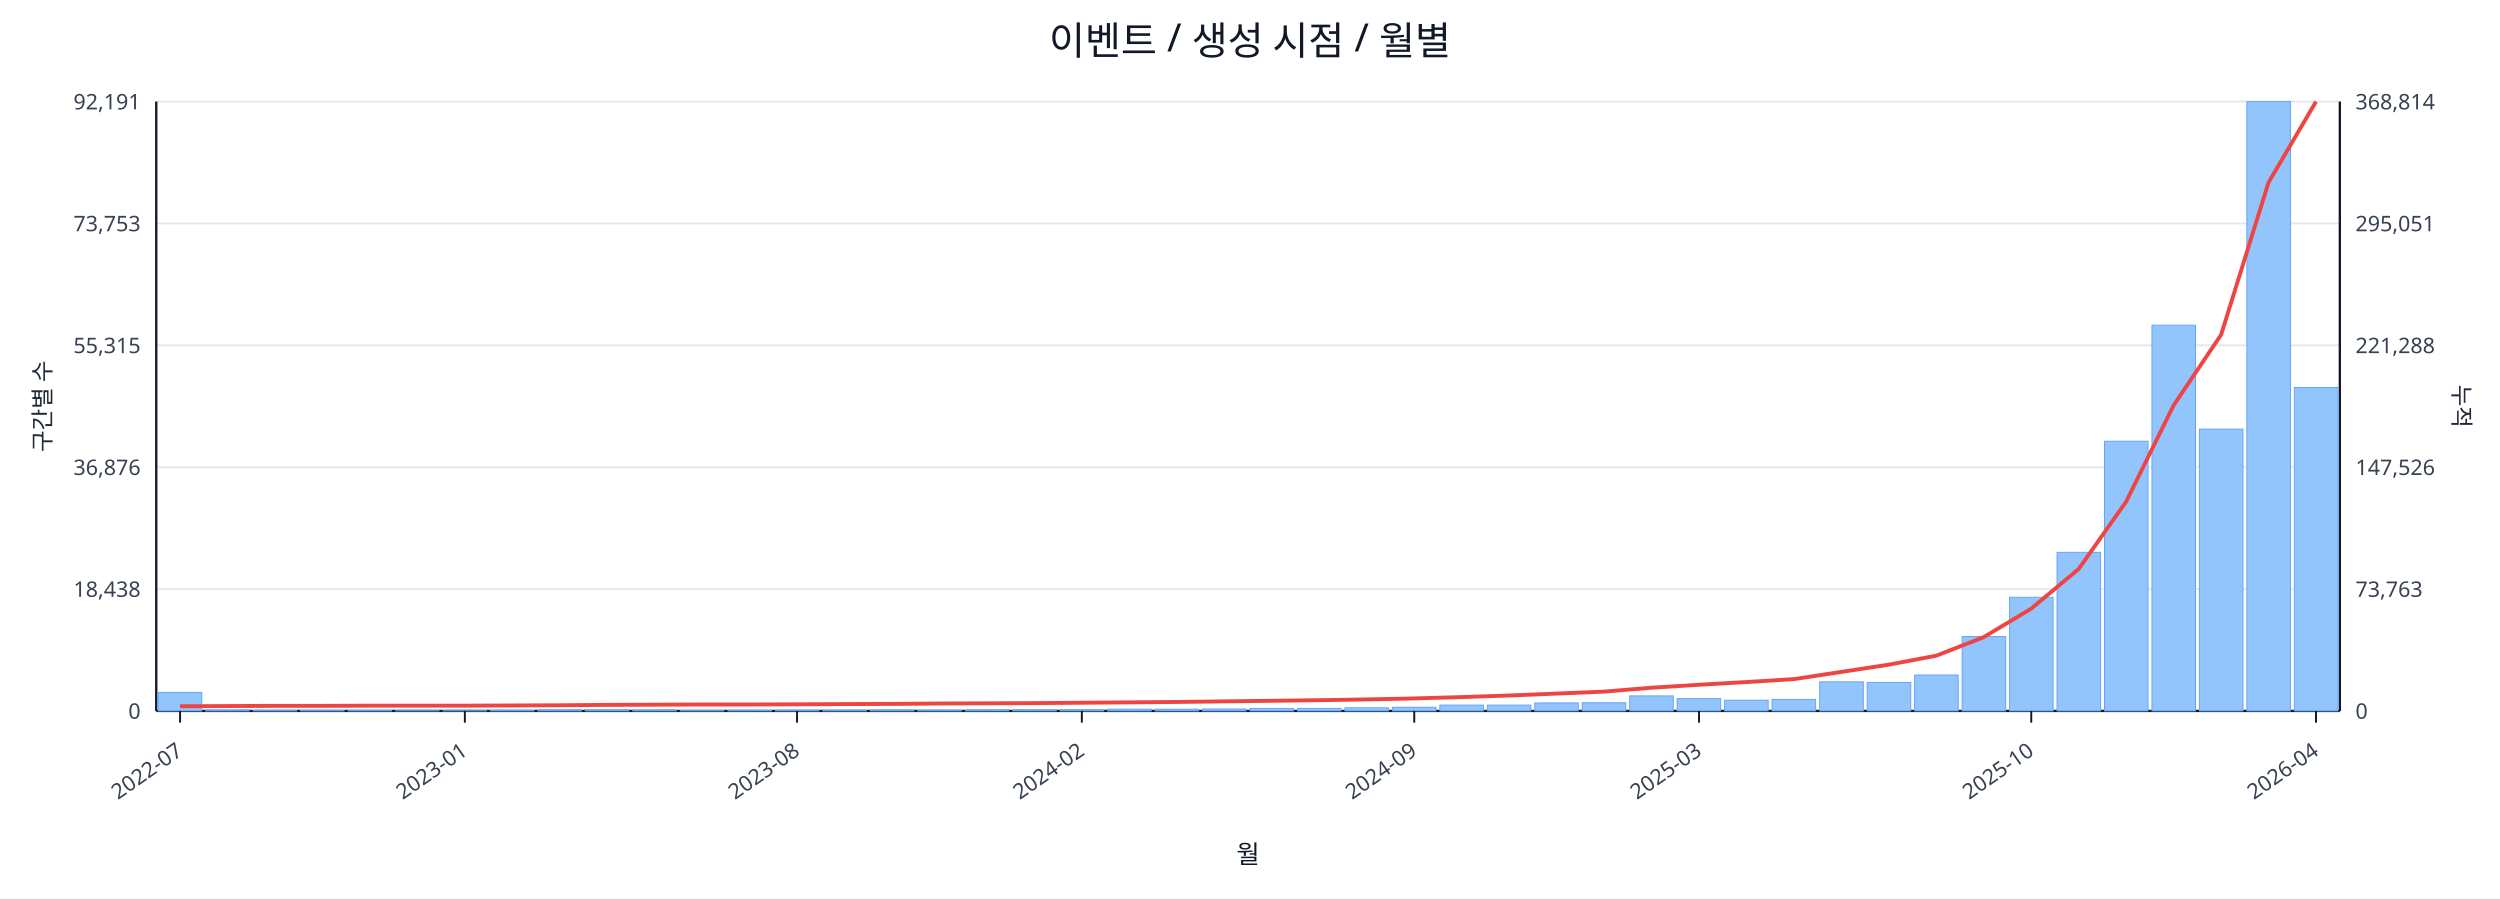
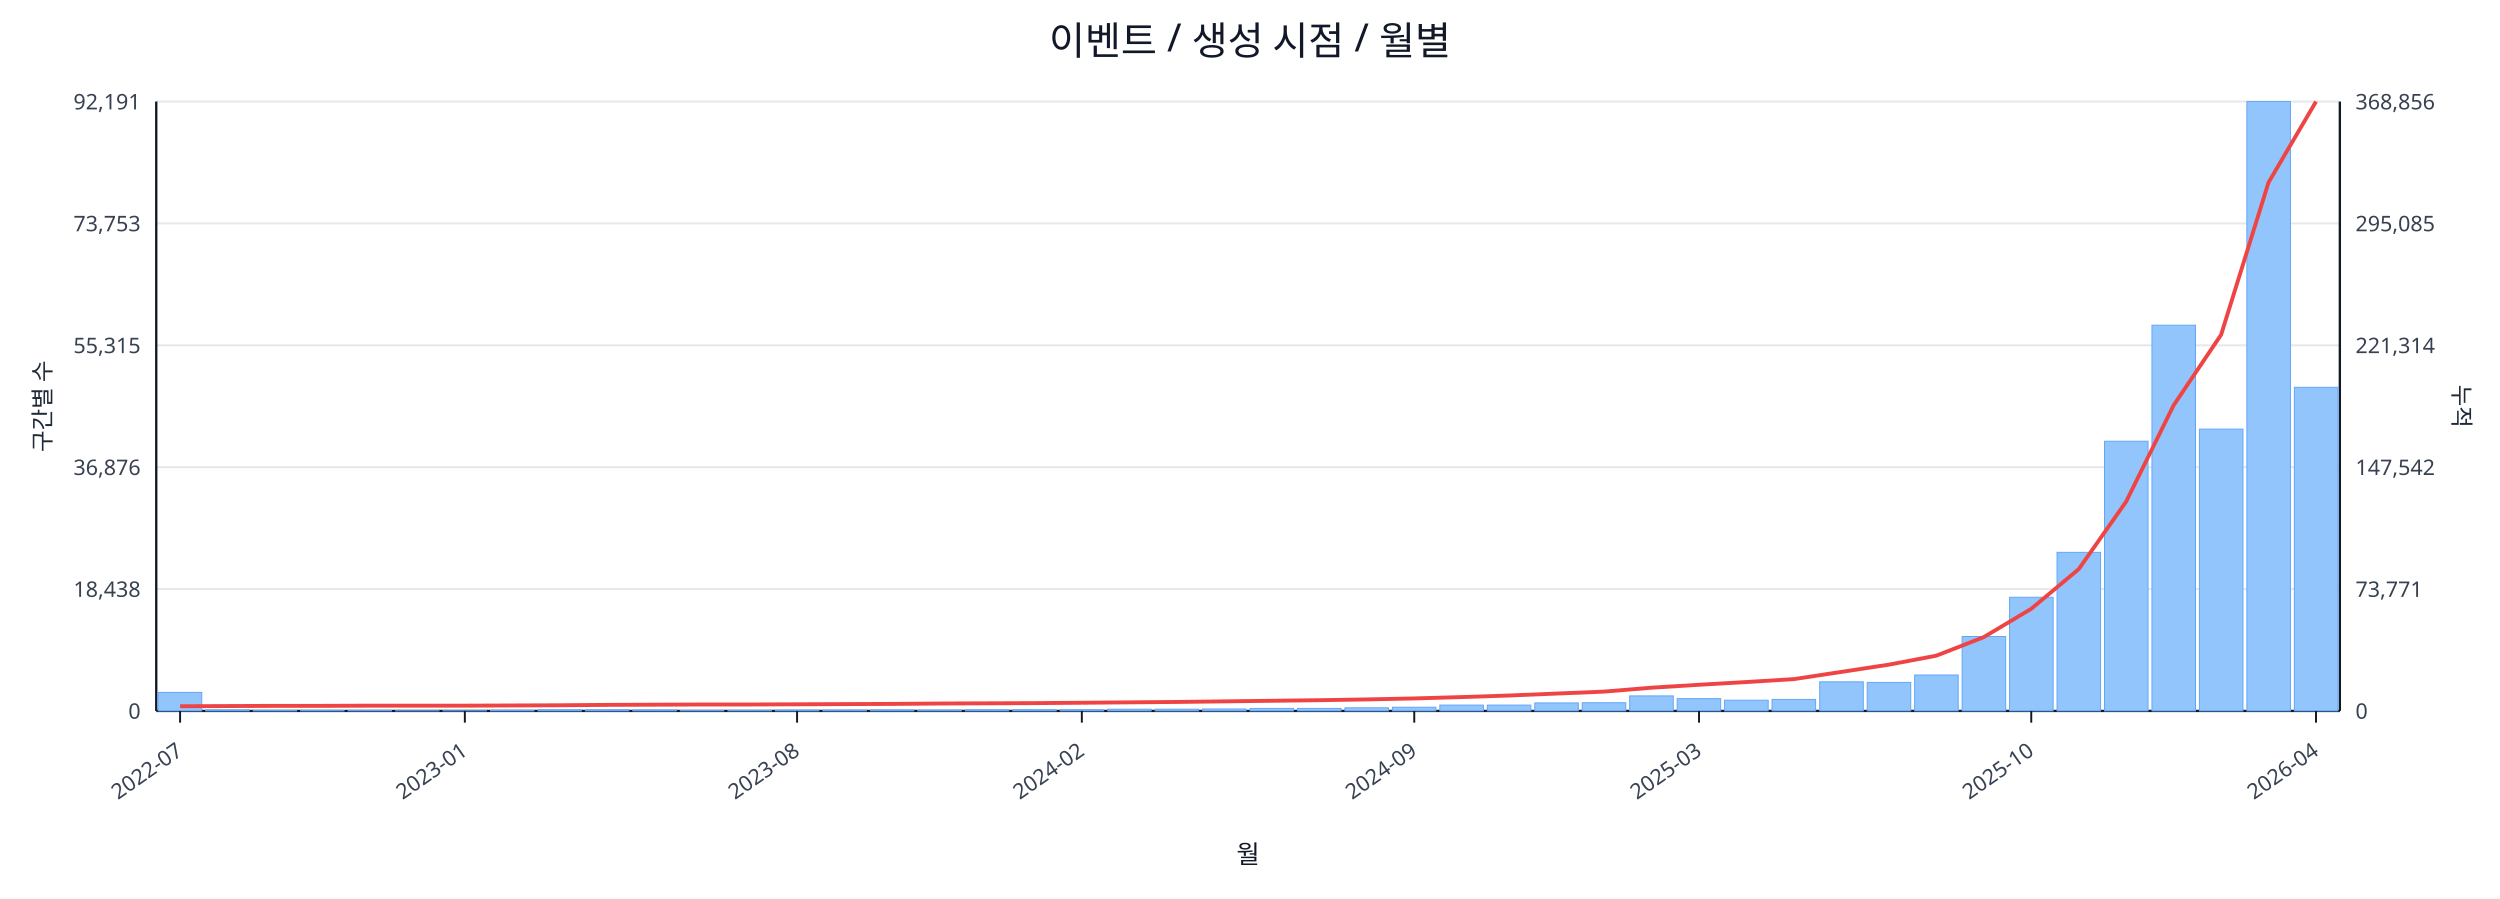
<svg xmlns="http://www.w3.org/2000/svg" width="1280" height="460" viewBox="0 0 1280 460">
  <rect x="0" y="0" width="100%" height="100%" fill="#ffffff" />
  <text x="640.0" y="28" font-size="20" text-anchor="middle" font-family="sans-serif" fill="#111827">이벤트 / 생성 시점 / 월별</text>
  <line x1="80.0" y1="52.0" x2="1198.0" y2="52.0" stroke="#e5e7eb" stroke-width="1" />
  <text x="72.0" y="56.0" font-size="11" text-anchor="end" font-family="sans-serif" fill="#374151">92,191</text>
-   <text x="1206.0" y="56.0" font-size="11" text-anchor="start" font-family="sans-serif" fill="#374151">368,814</text>
+   <text x="1206.0" y="56.0" font-size="11" text-anchor="start" font-family="sans-serif" fill="#374151">368,856</text>
  <line x1="80.0" y1="114.4" x2="1198.0" y2="114.4" stroke="#e5e7eb" stroke-width="1" />
  <text x="72.0" y="118.4" font-size="11" text-anchor="end" font-family="sans-serif" fill="#374151">73,753</text>
-   <text x="1206.0" y="118.4" font-size="11" text-anchor="start" font-family="sans-serif" fill="#374151">295,051</text>
+   <text x="1206.0" y="118.4" font-size="11" text-anchor="start" font-family="sans-serif" fill="#374151">295,085</text>
  <line x1="80.0" y1="176.8" x2="1198.0" y2="176.8" stroke="#e5e7eb" stroke-width="1" />
  <text x="72.0" y="180.8" font-size="11" text-anchor="end" font-family="sans-serif" fill="#374151">55,315</text>
-   <text x="1206.0" y="180.8" font-size="11" text-anchor="start" font-family="sans-serif" fill="#374151">221,288</text>
+   <text x="1206.0" y="180.8" font-size="11" text-anchor="start" font-family="sans-serif" fill="#374151">221,314</text>
  <line x1="80.0" y1="239.2" x2="1198.0" y2="239.2" stroke="#e5e7eb" stroke-width="1" />
  <text x="72.0" y="243.2" font-size="11" text-anchor="end" font-family="sans-serif" fill="#374151">36,876</text>
-   <text x="1206.0" y="243.2" font-size="11" text-anchor="start" font-family="sans-serif" fill="#374151">147,526</text>
+   <text x="1206.0" y="243.2" font-size="11" text-anchor="start" font-family="sans-serif" fill="#374151">147,542</text>
  <line x1="80.0" y1="301.6" x2="1198.0" y2="301.6" stroke="#e5e7eb" stroke-width="1" />
  <text x="72.0" y="305.6" font-size="11" text-anchor="end" font-family="sans-serif" fill="#374151">18,438</text>
-   <text x="1206.0" y="305.6" font-size="11" text-anchor="start" font-family="sans-serif" fill="#374151">73,763</text>
+   <text x="1206.0" y="305.6" font-size="11" text-anchor="start" font-family="sans-serif" fill="#374151">73,771</text>
  <line x1="80.0" y1="364.0" x2="1198.0" y2="364.0" stroke="#e5e7eb" stroke-width="1" />
  <text x="72.0" y="368.0" font-size="11" text-anchor="end" font-family="sans-serif" fill="#374151">0</text>
  <text x="1206.0" y="368.0" font-size="11" text-anchor="start" font-family="sans-serif" fill="#374151">0</text>
  <line x1="80.0" y1="364.0" x2="1198.0" y2="364.0" stroke="#111827" stroke-width="1.2" />
  <line x1="80.0" y1="52.0" x2="80.0" y2="364.0" stroke="#111827" stroke-width="1.2" />
  <line x1="1198.0" y1="52.0" x2="1198.0" y2="364.0" stroke="#111827" stroke-width="1.2" />
  <rect x="81.0" y="354.5" width="22.3" height="9.5" fill="#93c5fd" stroke="#60a5fa" stroke-width="0.5" />
  <rect x="105.3" y="363.5" width="22.3" height="0.5" fill="#93c5fd" stroke="#60a5fa" stroke-width="0.5" />
  <rect x="129.6" y="363.8" width="22.3" height="0.2" fill="#93c5fd" stroke="#60a5fa" stroke-width="0.5" />
  <rect x="153.9" y="363.8" width="22.3" height="0.2" fill="#93c5fd" stroke="#60a5fa" stroke-width="0.5" />
  <rect x="178.2" y="363.8" width="22.3" height="0.2" fill="#93c5fd" stroke="#60a5fa" stroke-width="0.5" />
  <rect x="202.5" y="363.9" width="22.3" height="0.1" fill="#93c5fd" stroke="#60a5fa" stroke-width="0.5" />
  <rect x="226.8" y="363.9" width="22.3" height="0.1" fill="#93c5fd" stroke="#60a5fa" stroke-width="0.5" />
  <rect x="251.1" y="363.7" width="22.3" height="0.3" fill="#93c5fd" stroke="#60a5fa" stroke-width="0.5" />
  <rect x="275.4" y="363.4" width="22.3" height="0.6" fill="#93c5fd" stroke="#60a5fa" stroke-width="0.5" />
  <rect x="299.7" y="363.4" width="22.3" height="0.6" fill="#93c5fd" stroke="#60a5fa" stroke-width="0.5" />
  <rect x="324.0" y="363.5" width="22.3" height="0.5" fill="#93c5fd" stroke="#60a5fa" stroke-width="0.5" />
  <rect x="348.3" y="363.8" width="22.3" height="0.2" fill="#93c5fd" stroke="#60a5fa" stroke-width="0.5" />
  <rect x="372.7" y="363.7" width="22.3" height="0.3" fill="#93c5fd" stroke="#60a5fa" stroke-width="0.5" />
  <rect x="397.0" y="363.6" width="22.3" height="0.4" fill="#93c5fd" stroke="#60a5fa" stroke-width="0.5" />
  <rect x="421.3" y="363.6" width="22.3" height="0.4" fill="#93c5fd" stroke="#60a5fa" stroke-width="0.5" />
  <rect x="445.6" y="363.5" width="22.3" height="0.5" fill="#93c5fd" stroke="#60a5fa" stroke-width="0.5" />
  <rect x="469.9" y="363.6" width="22.3" height="0.4" fill="#93c5fd" stroke="#60a5fa" stroke-width="0.5" />
  <rect x="494.2" y="363.4" width="22.3" height="0.6" fill="#93c5fd" stroke="#60a5fa" stroke-width="0.5" />
  <rect x="518.5" y="363.4" width="22.3" height="0.6" fill="#93c5fd" stroke="#60a5fa" stroke-width="0.5" />
  <rect x="542.8" y="363.4" width="22.3" height="0.6" fill="#93c5fd" stroke="#60a5fa" stroke-width="0.5" />
  <rect x="567.1" y="363.1" width="22.3" height="0.9" fill="#93c5fd" stroke="#60a5fa" stroke-width="0.5" />
  <rect x="591.4" y="363.1" width="22.3" height="0.9" fill="#93c5fd" stroke="#60a5fa" stroke-width="0.5" />
  <rect x="615.7" y="363.0" width="22.3" height="1.0" fill="#93c5fd" stroke="#60a5fa" stroke-width="0.5" />
  <rect x="640.0" y="362.7" width="22.3" height="1.3" fill="#93c5fd" stroke="#60a5fa" stroke-width="0.5" />
  <rect x="664.3" y="362.7" width="22.3" height="1.3" fill="#93c5fd" stroke="#60a5fa" stroke-width="0.5" />
  <rect x="688.6" y="362.4" width="22.3" height="1.6" fill="#93c5fd" stroke="#60a5fa" stroke-width="0.5" />
  <rect x="712.9" y="362.1" width="22.3" height="1.9" fill="#93c5fd" stroke="#60a5fa" stroke-width="0.5" />
  <rect x="737.2" y="361.0" width="22.3" height="3.0" fill="#93c5fd" stroke="#60a5fa" stroke-width="0.5" />
  <rect x="761.5" y="361.0" width="22.3" height="3.0" fill="#93c5fd" stroke="#60a5fa" stroke-width="0.5" />
  <rect x="785.8" y="359.9" width="22.3" height="4.1" fill="#93c5fd" stroke="#60a5fa" stroke-width="0.5" />
  <rect x="810.1" y="359.8" width="22.3" height="4.2" fill="#93c5fd" stroke="#60a5fa" stroke-width="0.5" />
  <rect x="834.4" y="356.3" width="22.3" height="7.7" fill="#93c5fd" stroke="#60a5fa" stroke-width="0.5" />
  <rect x="858.7" y="357.7" width="22.3" height="6.3" fill="#93c5fd" stroke="#60a5fa" stroke-width="0.5" />
  <rect x="883.0" y="358.5" width="22.3" height="5.5" fill="#93c5fd" stroke="#60a5fa" stroke-width="0.5" />
  <rect x="907.3" y="358.1" width="22.3" height="5.9" fill="#93c5fd" stroke="#60a5fa" stroke-width="0.5" />
  <rect x="931.7" y="349.1" width="22.3" height="14.9" fill="#93c5fd" stroke="#60a5fa" stroke-width="0.5" />
  <rect x="956.0" y="349.4" width="22.3" height="14.6" fill="#93c5fd" stroke="#60a5fa" stroke-width="0.5" />
  <rect x="980.3" y="345.6" width="22.3" height="18.4" fill="#93c5fd" stroke="#60a5fa" stroke-width="0.5" />
  <rect x="1004.6" y="325.9" width="22.3" height="38.1" fill="#93c5fd" stroke="#60a5fa" stroke-width="0.5" />
  <rect x="1028.9" y="305.8" width="22.3" height="58.2" fill="#93c5fd" stroke="#60a5fa" stroke-width="0.5" />
  <rect x="1053.2" y="282.8" width="22.3" height="81.2" fill="#93c5fd" stroke="#60a5fa" stroke-width="0.5" />
  <rect x="1077.5" y="225.9" width="22.3" height="138.1" fill="#93c5fd" stroke="#60a5fa" stroke-width="0.5" />
  <rect x="1101.8" y="166.5" width="22.3" height="197.5" fill="#93c5fd" stroke="#60a5fa" stroke-width="0.5" />
  <rect x="1126.1" y="219.7" width="22.3" height="144.3" fill="#93c5fd" stroke="#60a5fa" stroke-width="0.5" />
  <rect x="1150.4" y="52.0" width="22.3" height="312.0" fill="#93c5fd" stroke="#60a5fa" stroke-width="0.5" />
-   <rect x="1174.7" y="198.4" width="22.3" height="165.6" fill="#93c5fd" stroke="#60a5fa" stroke-width="0.5" />
-   <polyline fill="none" stroke="#ef4444" stroke-width="2" points="92.2,361.6 116.5,361.5 140.8,361.4 165.1,361.4 189.4,361.3 213.7,361.3 238.0,361.3 262.3,361.2 286.6,361.1 310.9,360.9 335.2,360.8 359.5,360.7 383.8,360.7 408.1,360.6 432.4,360.5 456.7,360.4 481.0,360.2 505.3,360.1 529.6,360.0 553.9,359.8 578.2,359.6 602.5,359.4 626.8,359.1 651.2,358.8 675.5,358.5 699.8,358.1 724.1,357.6 748.4,356.9 772.7,356.1 797.0,355.1 821.3,354.1 845.6,352.1 869.9,350.6 894.2,349.2 918.5,347.7 942.8,344.0 967.1,340.3 991.4,335.7 1015.7,326.2 1040.0,311.6 1064.3,291.3 1088.6,256.8 1112.9,207.5 1137.2,171.4 1161.5,93.4 1185.8,52.0" />
+   <rect x="1174.7" y="198.3" width="22.3" height="165.7" fill="#93c5fd" stroke="#60a5fa" stroke-width="0.5" />
+   <polyline fill="none" stroke="#ef4444" stroke-width="2" points="92.2,361.6 116.5,361.5 140.8,361.4 165.1,361.4 189.4,361.3 213.7,361.3 238.0,361.3 262.3,361.2 286.6,361.1 310.9,360.9 335.2,360.8 359.5,360.7 383.8,360.7 408.1,360.6 432.4,360.5 456.7,360.4 481.0,360.2 505.3,360.1 529.6,360.0 553.9,359.8 578.2,359.6 602.5,359.4 626.8,359.1 651.2,358.8 675.5,358.5 699.8,358.1 724.1,357.6 748.4,356.9 772.7,356.1 797.0,355.1 821.3,354.1 845.6,352.1 869.9,350.6 894.2,349.2 918.5,347.7 942.8,344.0 967.1,340.3 991.4,335.7 1015.7,326.2 1040.0,311.7 1064.3,291.4 1088.6,256.8 1112.9,207.5 1137.2,171.4 1161.5,93.4 1185.8,52.0" />
  <line x1="92.2" y1="364.0" x2="92.2" y2="370.0" stroke="#111827" stroke-width="1" />
  <text x="94.2" y="386.0" font-size="11" text-anchor="end" transform="rotate(-35 94.2 386.0)" font-family="sans-serif" fill="#374151">2022-07</text>
  <line x1="238.0" y1="364.0" x2="238.0" y2="370.0" stroke="#111827" stroke-width="1" />
  <text x="240.0" y="386.0" font-size="11" text-anchor="end" transform="rotate(-35 240.0 386.0)" font-family="sans-serif" fill="#374151">2023-01</text>
  <line x1="408.1" y1="364.0" x2="408.1" y2="370.0" stroke="#111827" stroke-width="1" />
  <text x="410.1" y="386.0" font-size="11" text-anchor="end" transform="rotate(-35 410.1 386.0)" font-family="sans-serif" fill="#374151">2023-08</text>
  <line x1="553.9" y1="364.0" x2="553.9" y2="370.0" stroke="#111827" stroke-width="1" />
  <text x="555.9" y="386.0" font-size="11" text-anchor="end" transform="rotate(-35 555.9 386.0)" font-family="sans-serif" fill="#374151">2024-02</text>
  <line x1="724.1" y1="364.0" x2="724.1" y2="370.0" stroke="#111827" stroke-width="1" />
  <text x="726.1" y="386.0" font-size="11" text-anchor="end" transform="rotate(-35 726.1 386.0)" font-family="sans-serif" fill="#374151">2024-09</text>
  <line x1="869.9" y1="364.0" x2="869.9" y2="370.0" stroke="#111827" stroke-width="1" />
  <text x="871.9" y="386.0" font-size="11" text-anchor="end" transform="rotate(-35 871.9 386.0)" font-family="sans-serif" fill="#374151">2025-03</text>
  <line x1="1040.0" y1="364.0" x2="1040.0" y2="370.0" stroke="#111827" stroke-width="1" />
  <text x="1042.0" y="386.0" font-size="11" text-anchor="end" transform="rotate(-35 1042.0 386.0)" font-family="sans-serif" fill="#374151">2025-10</text>
  <line x1="1185.8" y1="364.0" x2="1185.8" y2="370.0" stroke="#111827" stroke-width="1" />
  <text x="1187.8" y="386.0" font-size="11" text-anchor="end" transform="rotate(-35 1187.8 386.0)" font-family="sans-serif" fill="#374151">2026-04</text>
  <text x="26" y="208.0" font-size="12" transform="rotate(-90 26 208.0)" text-anchor="middle" font-family="sans-serif" fill="#1f2937">구간별 수</text>
  <text x="1256.0" y="208.0" font-size="12" transform="rotate(90 1256.0 208.0)" text-anchor="middle" font-family="sans-serif" fill="#1f2937">누적</text>
  <text x="639.0" y="442.0" font-size="13" text-anchor="middle" font-family="sans-serif" fill="#111827">월</text>
</svg>
